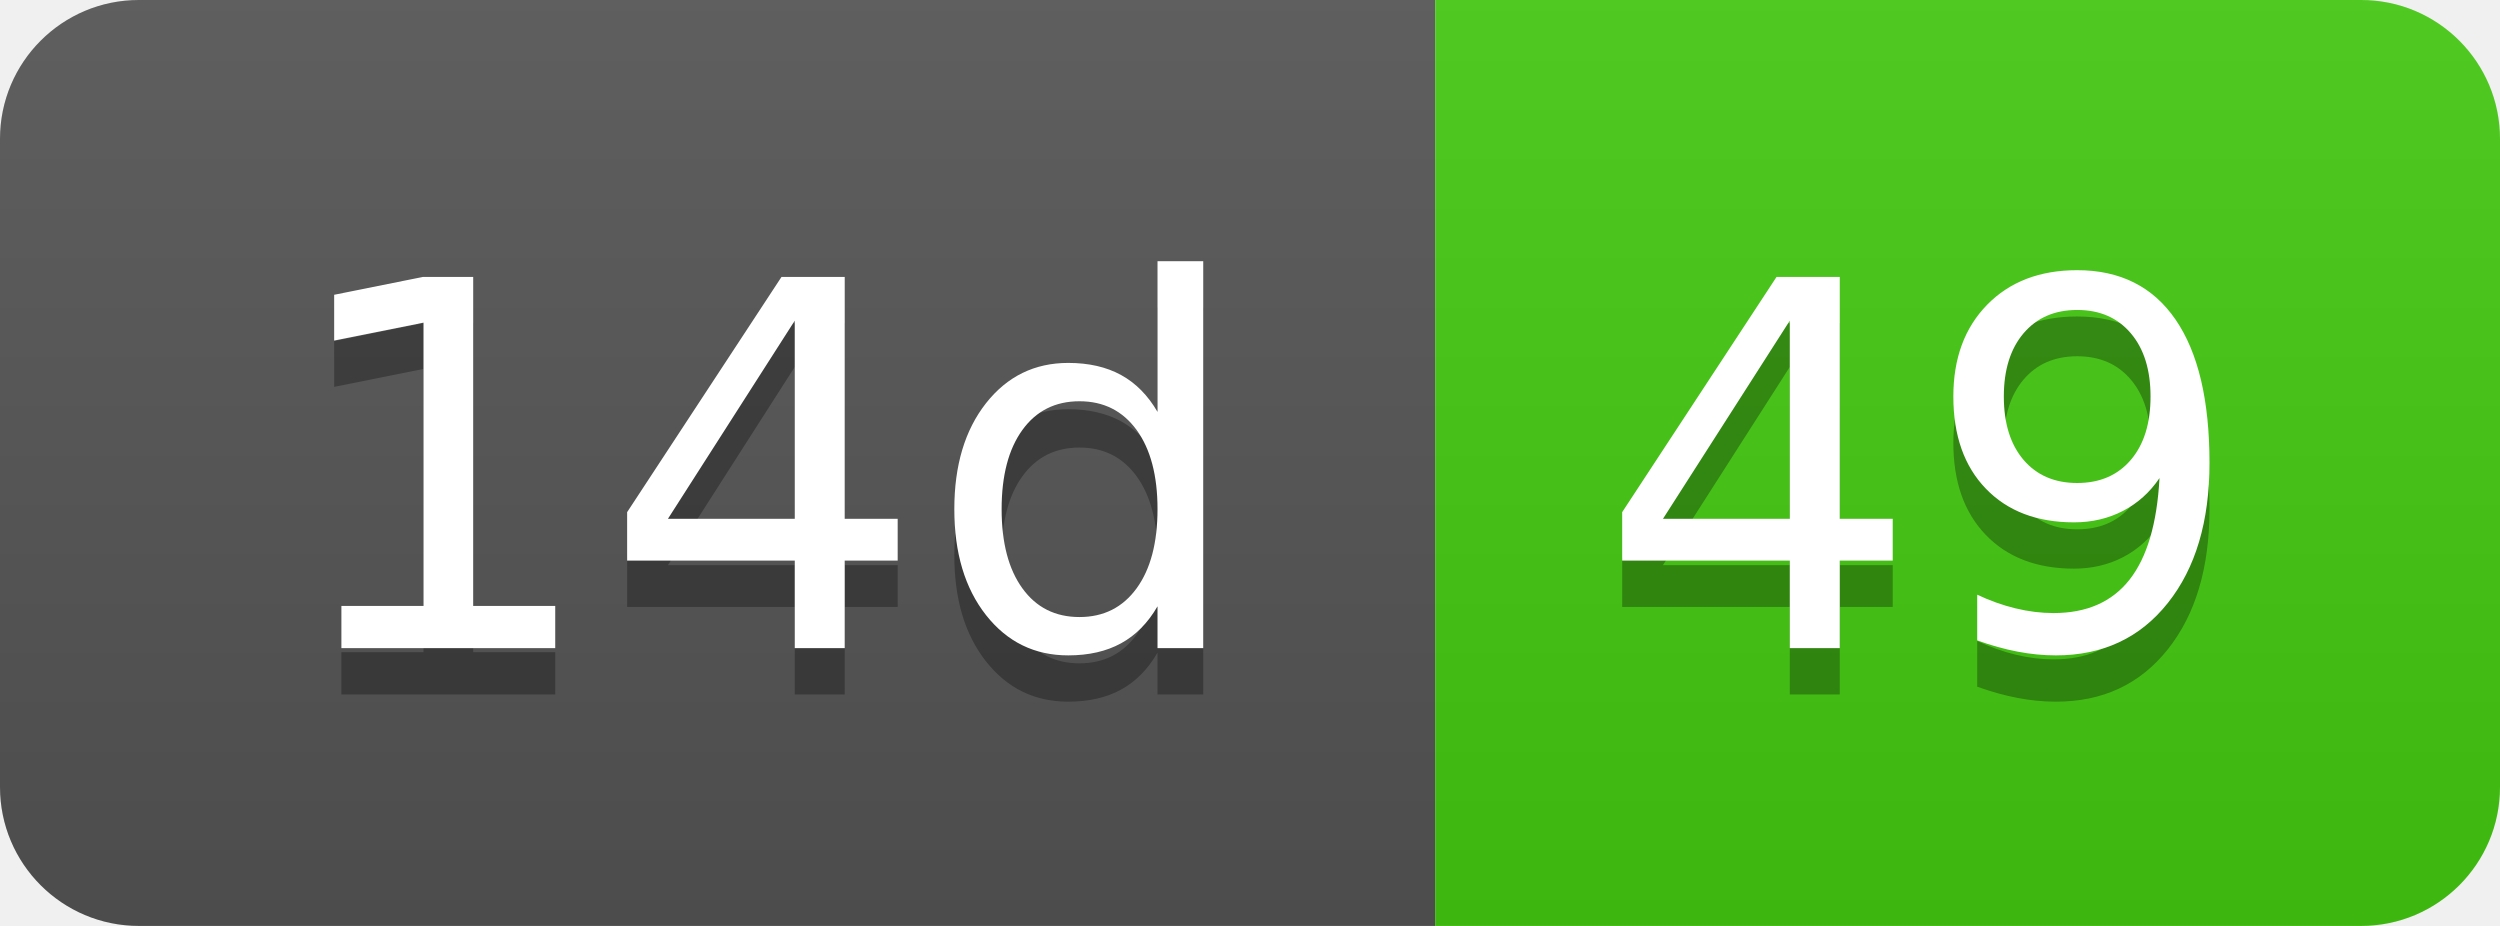
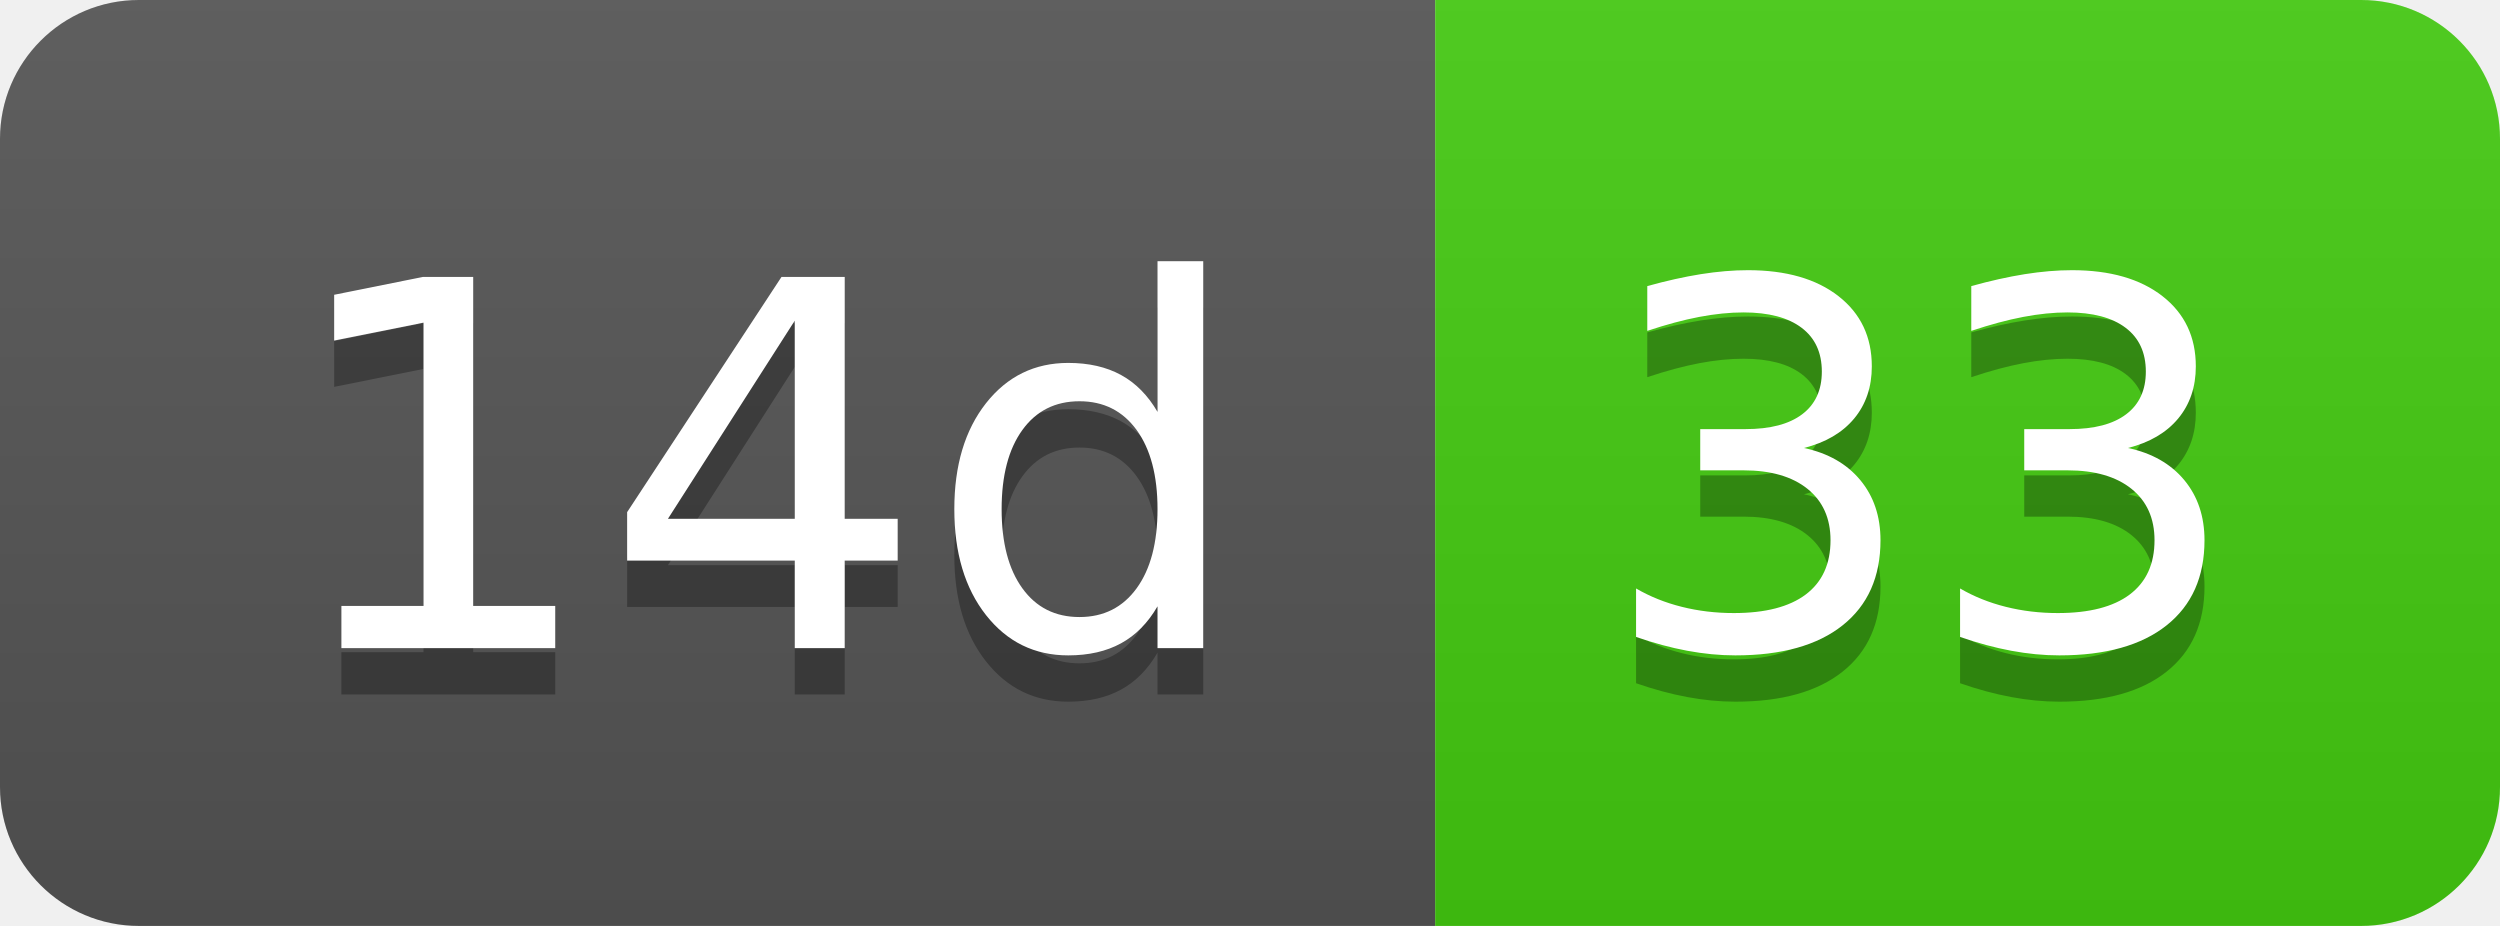
- <svg xmlns="http://www.w3.org/2000/svg" width="54" height="20" role="img" aria-label="14d: 49">
+ <svg xmlns="http://www.w3.org/2000/svg" width="54" height="20" role="img" aria-label="14d: 33">
  <linearGradient id="s" x2="0" y2="100%">
    <stop offset="0" stop-color="#bbb" stop-opacity=".1" />
    <stop offset="1" stop-opacity=".1" />
  </linearGradient>
  <clipPath id="r">
    <rect width="54" height="20" rx="3" fill="#fff" />
  </clipPath>
  <g clip-path="url(#r)">
    <rect width="31" height="20" fill="#555" />
    <rect x="31" width="23" height="20" fill="#4c1" />
    <rect width="54" height="20" fill="url(#s)" />
  </g>
  <g fill="#fff" text-anchor="middle" font-family="Verdana,Geneva,DejaVu Sans,sans-serif" text-rendering="geometricPrecision" font-size="110">
    <text aria-hidden="true" x="165" y="150" fill="#010101" fill-opacity=".3" transform="scale(.1)" textLength="210">14d</text>
    <text x="165" y="140" transform="scale(.1)" fill="#fff" textLength="210">14d</text>
-     <text aria-hidden="true" x="415" y="150" fill="#010101" fill-opacity=".3" transform="scale(.1)" textLength="130">49</text>
-     <text x="415" y="140" transform="scale(.1)" fill="#fff" textLength="130">49</text>
+     <text aria-hidden="true" x="415" y="150" fill="#010101" fill-opacity=".3" transform="scale(.1)" textLength="130">33</text>
+     <text x="415" y="140" transform="scale(.1)" fill="#fff" textLength="130">33</text>
  </g>
</svg>
